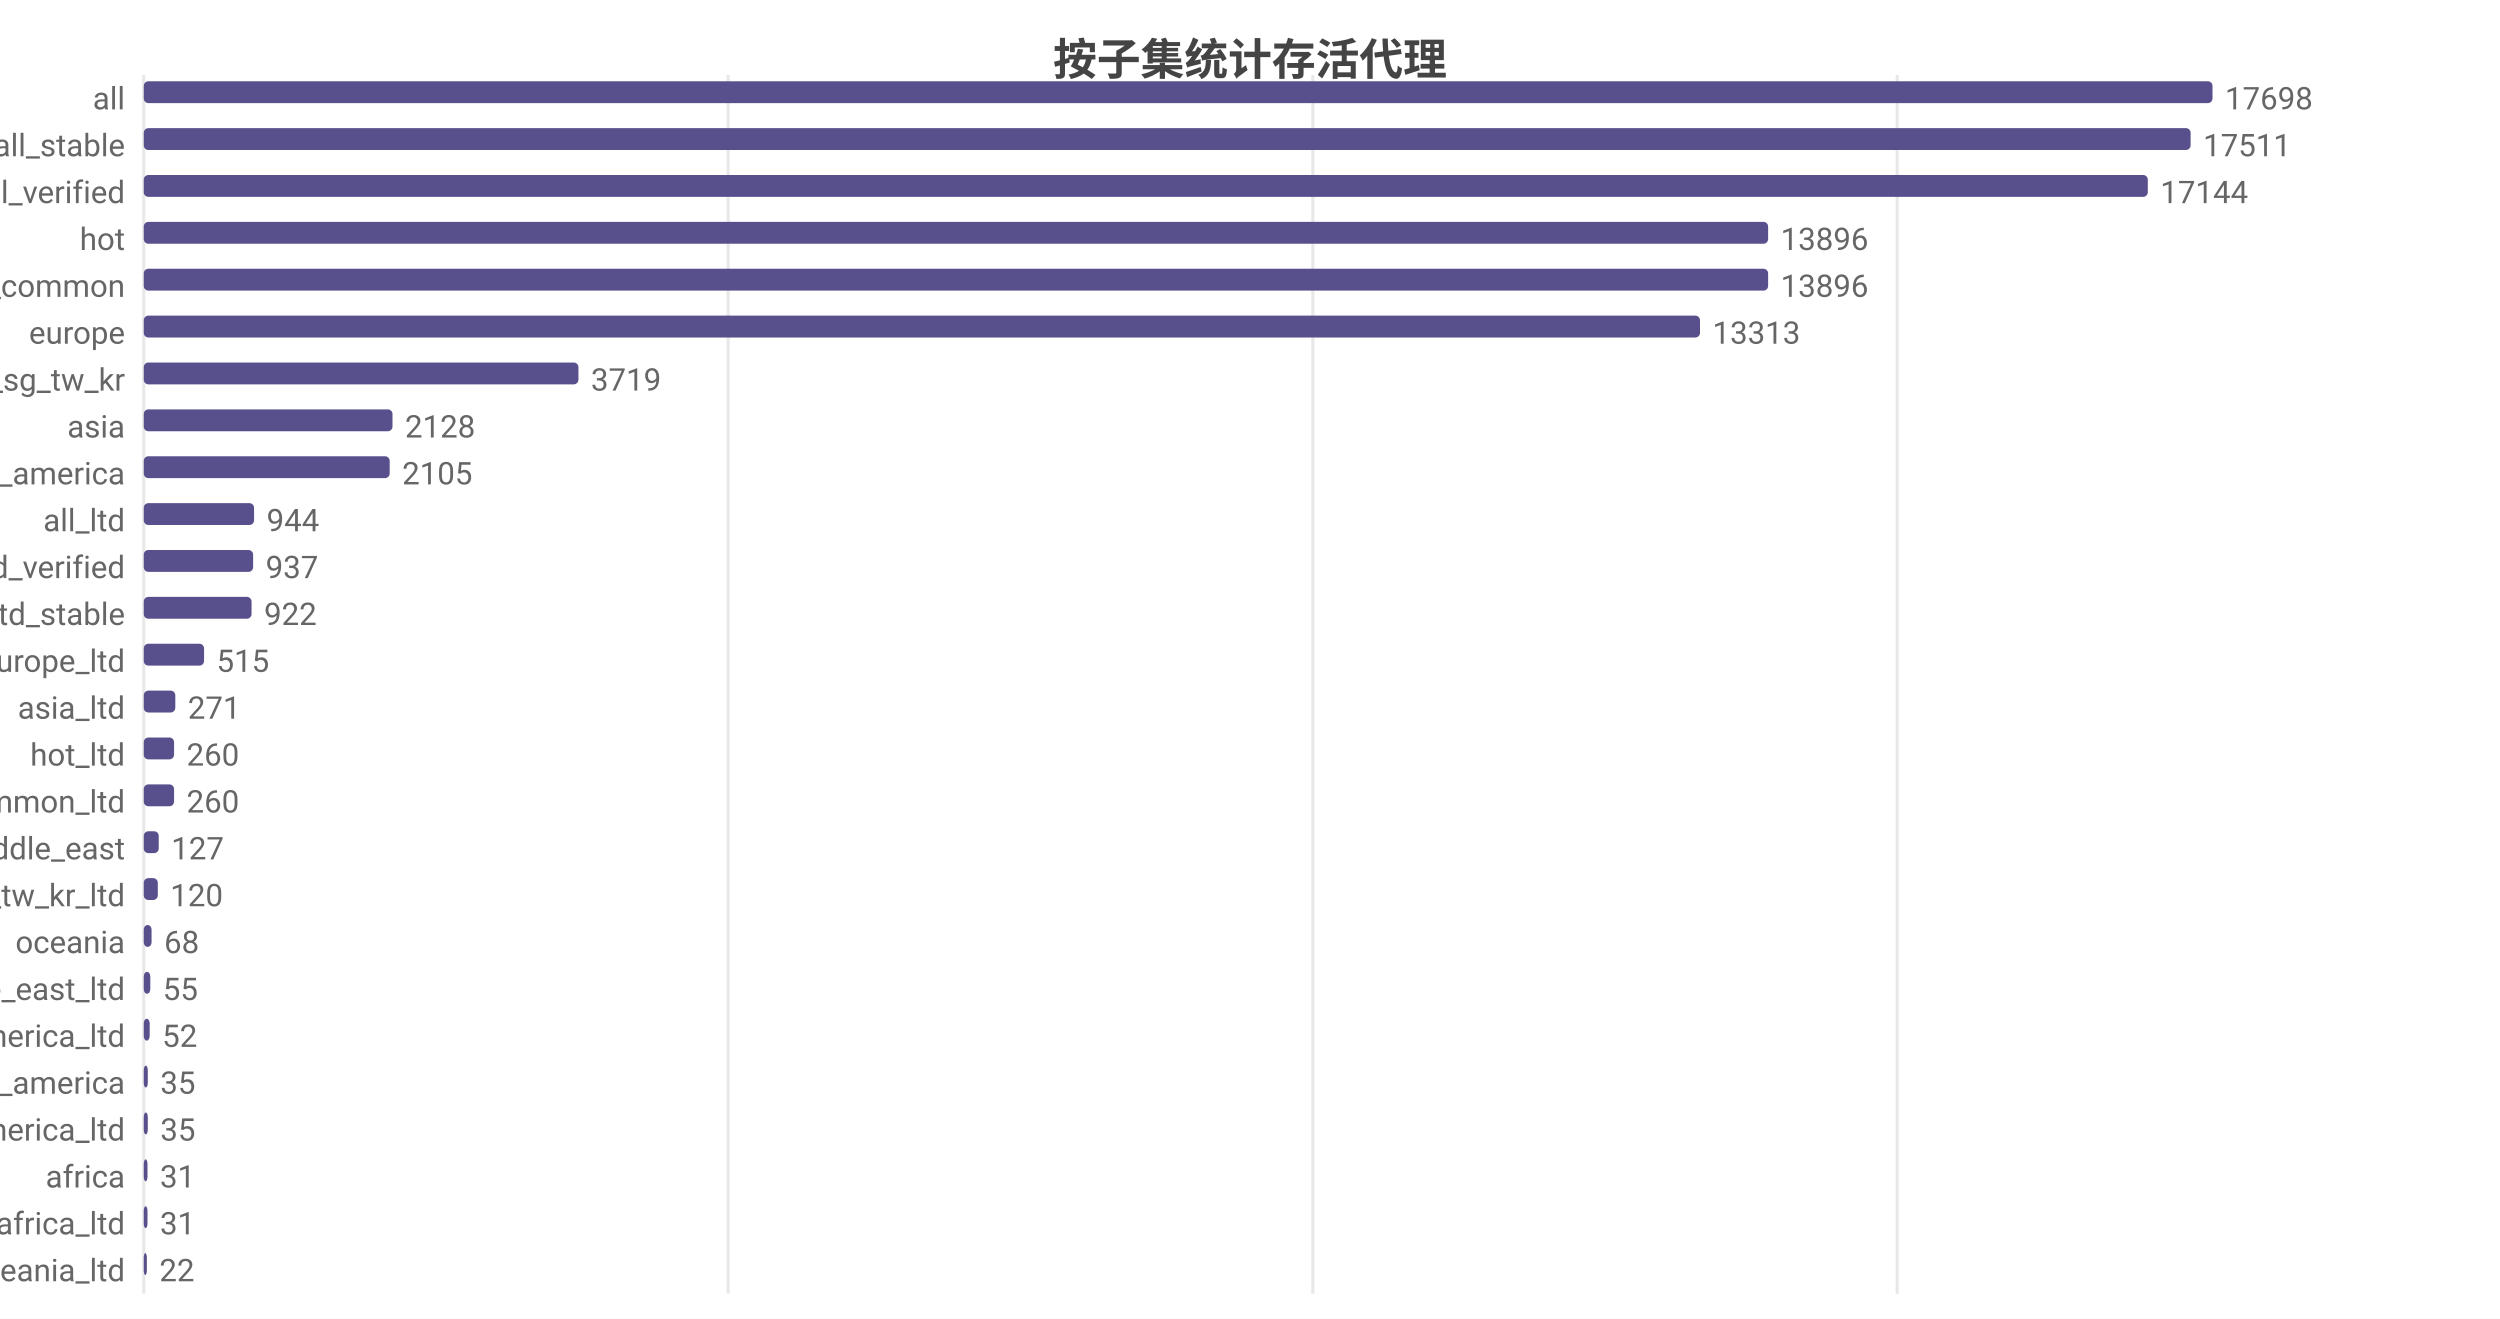
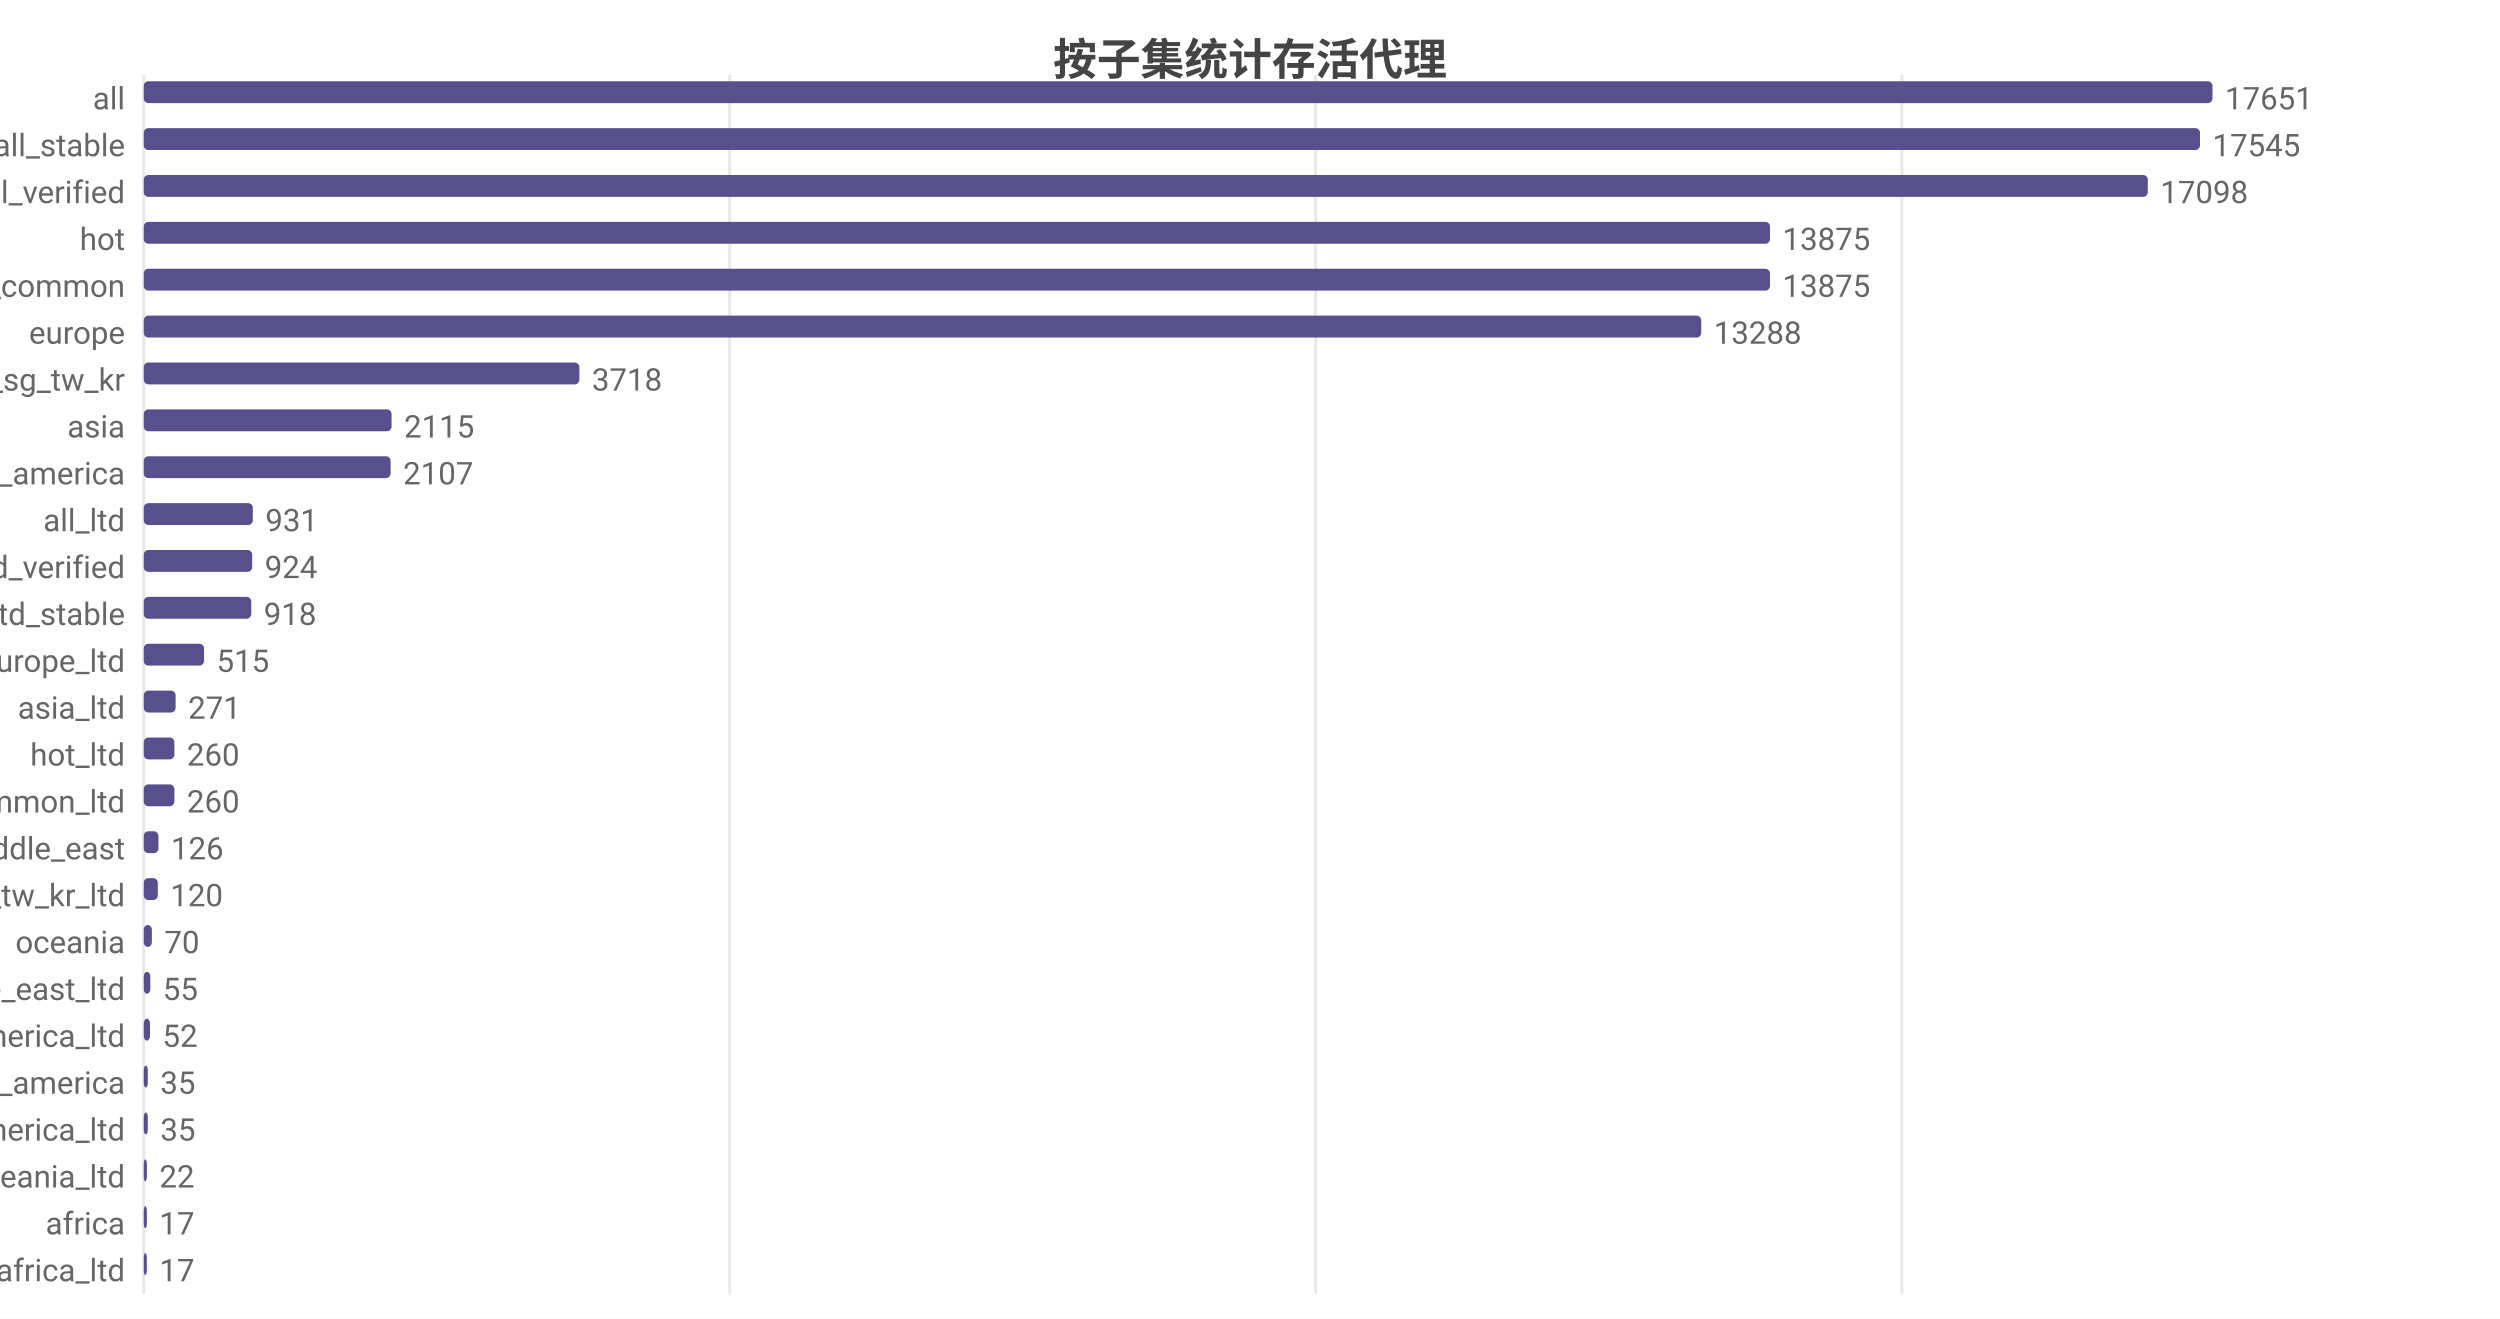
<svg xmlns="http://www.w3.org/2000/svg" width="800" height="422" viewBox="0 0 800 422">
  <rect width="800" height="422" fill="#ffffff" />
  <style>text{font-family:system-ui,-apple-system,'Segoe UI',Roboto,'PingFang SC','Microsoft YaHei','Noto Sans CJK SC',sans-serif}.g{stroke:#e8e8e8;stroke-width:1}.a{stroke:#999;stroke-width:1}.t{font-size:10px;fill:#666}.m{font-size:10px;text-anchor:middle;fill:#666}.e{font-size:10px;text-anchor:end;fill:#666}.l{font-size:11px;fill:#333}.tt{font-size:14px;font-weight:600;text-anchor:middle;fill:#444}.em{font-size:13px;text-anchor:middle;fill:#999}</style>
  <text class="tt" x="400.0" y="24">按子集统计存活代理</text>
  <line class="g" x1="46" y1="24" x2="46" y2="414" />
-   <line class="g" x1="233.0" y1="24" x2="233.0" y2="414" />
-   <line class="g" x1="420.1" y1="24" x2="420.1" y2="414" />
-   <line class="g" x1="607.1" y1="24" x2="607.1" y2="414" />
+   <line class="g" x1="233.5" y1="24" x2="233.5" y2="414" />
+   <line class="g" x1="421.0" y1="24" x2="421.0" y2="414" />
+   <line class="g" x1="608.6" y1="24" x2="608.6" y2="414" />
  <text class="e" x="40" y="35">all</text>
  <rect x="46" y="26" width="662" height="7" fill="#58508d" rx="1.5" />
-   <text class="t" x="712" y="35">17698</text>
+   <text class="t" x="712" y="35">17651</text>
  <text class="e" x="40" y="50">all_stable</text>
-   <rect x="46" y="41" width="655.0" height="7" fill="#58508d" rx="1.5" />
-   <text class="t" x="705.0" y="50">17511</text>
+   <rect x="46" y="41" width="658.0" height="7" fill="#58508d" rx="1.5" />
+   <text class="t" x="708.0" y="50">17545</text>
  <text class="e" x="40" y="65">all_verified</text>
  <rect x="46" y="56" width="641.3" height="7" fill="#58508d" rx="1.5" />
-   <text class="t" x="691.3" y="65">17144</text>
+   <text class="t" x="691.3" y="65">17098</text>
  <text class="e" x="40" y="80">hot</text>
-   <rect x="46" y="71" width="519.8" height="7" fill="#58508d" rx="1.5" />
-   <text class="t" x="569.8" y="80">13896</text>
+   <rect x="46" y="71" width="520.4" height="7" fill="#58508d" rx="1.5" />
+   <text class="t" x="570.4" y="80">13875</text>
  <text class="e" x="40" y="95">cn_common</text>
-   <rect x="46" y="86" width="519.8" height="7" fill="#58508d" rx="1.5" />
-   <text class="t" x="569.8" y="95">13896</text>
+   <rect x="46" y="86" width="520.4" height="7" fill="#58508d" rx="1.5" />
+   <text class="t" x="570.4" y="95">13875</text>
  <text class="e" x="40" y="110">europe</text>
-   <rect x="46" y="101" width="498.0" height="7" fill="#58508d" rx="1.5" />
-   <text class="t" x="548.0" y="110">13313</text>
+   <rect x="46" y="101" width="498.4" height="7" fill="#58508d" rx="1.5" />
+   <text class="t" x="548.4" y="110">13288</text>
  <text class="e" x="40" y="125">hk_us_jp_sg_tw_kr</text>
-   <rect x="46" y="116" width="139.1" height="7" fill="#58508d" rx="1.5" />
-   <text class="t" x="189.1" y="125">3719</text>
+   <rect x="46" y="116" width="139.4" height="7" fill="#58508d" rx="1.5" />
+   <text class="t" x="189.4" y="125">3718</text>
  <text class="e" x="40" y="140">asia</text>
-   <rect x="46" y="131" width="79.6" height="7" fill="#58508d" rx="1.5" />
-   <text class="t" x="129.6" y="140">2128</text>
+   <rect x="46" y="131" width="79.3" height="7" fill="#58508d" rx="1.5" />
+   <text class="t" x="129.3" y="140">2115</text>
  <text class="e" x="40" y="155">north_america</text>
-   <rect x="46" y="146" width="78.7" height="7" fill="#58508d" rx="1.5" />
-   <text class="t" x="128.7" y="155">2105</text>
+   <rect x="46" y="146" width="79.0" height="7" fill="#58508d" rx="1.5" />
+   <text class="t" x="129.0" y="155">2107</text>
  <text class="e" x="40" y="170">all_ltd</text>
-   <rect x="46" y="161" width="35.3" height="7" fill="#58508d" rx="1.5" />
-   <text class="t" x="85.3" y="170">944</text>
+   <rect x="46" y="161" width="34.9" height="7" fill="#58508d" rx="1.5" />
+   <text class="t" x="84.9" y="170">931</text>
  <text class="e" x="40" y="185">all_ltd_verified</text>
-   <rect x="46" y="176" width="35.0" height="7" fill="#58508d" rx="1.5" />
-   <text class="t" x="85.0" y="185">937</text>
+   <rect x="46" y="176" width="34.7" height="7" fill="#58508d" rx="1.5" />
+   <text class="t" x="84.7" y="185">924</text>
  <text class="e" x="40" y="200">all_ltd_stable</text>
-   <rect x="46" y="191" width="34.5" height="7" fill="#58508d" rx="1.5" />
-   <text class="t" x="84.5" y="200">922</text>
+   <rect x="46" y="191" width="34.4" height="7" fill="#58508d" rx="1.5" />
+   <text class="t" x="84.4" y="200">918</text>
  <text class="e" x="40" y="215">europe_ltd</text>
  <rect x="46" y="206" width="19.3" height="7" fill="#58508d" rx="1.5" />
  <text class="t" x="69.3" y="215">515</text>
  <text class="e" x="40" y="230">asia_ltd</text>
-   <rect x="46" y="221" width="10.1" height="7" fill="#58508d" rx="1.5" />
-   <text class="t" x="60.1" y="230">271</text>
+   <rect x="46" y="221" width="10.2" height="7" fill="#58508d" rx="1.5" />
+   <text class="t" x="60.2" y="230">271</text>
  <text class="e" x="40" y="245">hot_ltd</text>
-   <rect x="46" y="236" width="9.7" height="7" fill="#58508d" rx="1.5" />
-   <text class="t" x="59.7" y="245">260</text>
+   <rect x="46" y="236" width="9.8" height="7" fill="#58508d" rx="1.5" />
+   <text class="t" x="59.8" y="245">260</text>
  <text class="e" x="40" y="260">cn_common_ltd</text>
-   <rect x="46" y="251" width="9.7" height="7" fill="#58508d" rx="1.5" />
-   <text class="t" x="59.7" y="260">260</text>
+   <rect x="46" y="251" width="9.8" height="7" fill="#58508d" rx="1.5" />
+   <text class="t" x="59.8" y="260">260</text>
  <text class="e" x="40" y="275">middle_east</text>
-   <rect x="46" y="266" width="4.8" height="7" fill="#58508d" rx="1.5" />
-   <text class="t" x="54.8" y="275">127</text>
+   <rect x="46" y="266" width="4.7" height="7" fill="#58508d" rx="1.5" />
+   <text class="t" x="54.7" y="275">126</text>
  <text class="e" x="40" y="290">hk_us_jp_sg_tw_kr_ltd</text>
  <rect x="46" y="281" width="4.5" height="7" fill="#58508d" rx="1.5" />
  <text class="t" x="54.5" y="290">120</text>
  <text class="e" x="40" y="305">oceania</text>
-   <rect x="46" y="296" width="2.5" height="7" fill="#58508d" rx="1.5" />
-   <text class="t" x="52.5" y="305">68</text>
+   <rect x="46" y="296" width="2.6" height="7" fill="#58508d" rx="1.5" />
+   <text class="t" x="52.6" y="305">70</text>
  <text class="e" x="40" y="320">middle_east_ltd</text>
  <rect x="46" y="311" width="2.1" height="7" fill="#58508d" rx="1.5" />
  <text class="t" x="52.1" y="320">55</text>
  <text class="e" x="40" y="335">north_america_ltd</text>
-   <rect x="46" y="326" width="1.9" height="7" fill="#58508d" rx="1.5" />
-   <text class="t" x="51.9" y="335">52</text>
+   <rect x="46" y="326" width="2.0" height="7" fill="#58508d" rx="1.5" />
+   <text class="t" x="52.0" y="335">52</text>
  <text class="e" x="40" y="350">south_america</text>
  <rect x="46" y="341" width="1.3" height="7" fill="#58508d" rx="1.5" />
  <text class="t" x="51.3" y="350">35</text>
  <text class="e" x="40" y="365">south_america_ltd</text>
  <rect x="46" y="356" width="1.3" height="7" fill="#58508d" rx="1.5" />
  <text class="t" x="51.3" y="365">35</text>
-   <text class="e" x="40" y="380">africa</text>
-   <rect x="46" y="371" width="1.2" height="7" fill="#58508d" rx="1.5" />
-   <text class="t" x="51.2" y="380">31</text>
-   <text class="e" x="40" y="395">africa_ltd</text>
-   <rect x="46" y="386" width="1.2" height="7" fill="#58508d" rx="1.5" />
-   <text class="t" x="51.2" y="395">31</text>
-   <text class="e" x="40" y="410">oceania_ltd</text>
+   <text class="e" x="40" y="380">oceania_ltd</text>
+   <rect x="46" y="371" width="1" height="7" fill="#58508d" rx="1.5" />
+   <text class="t" x="51" y="380">22</text>
+   <text class="e" x="40" y="395">africa</text>
+   <rect x="46" y="386" width="1" height="7" fill="#58508d" rx="1.5" />
+   <text class="t" x="51" y="395">17</text>
+   <text class="e" x="40" y="410">africa_ltd</text>
  <rect x="46" y="401" width="1" height="7" fill="#58508d" rx="1.5" />
-   <text class="t" x="51" y="410">22</text>
+   <text class="t" x="51" y="410">17</text>
</svg>
